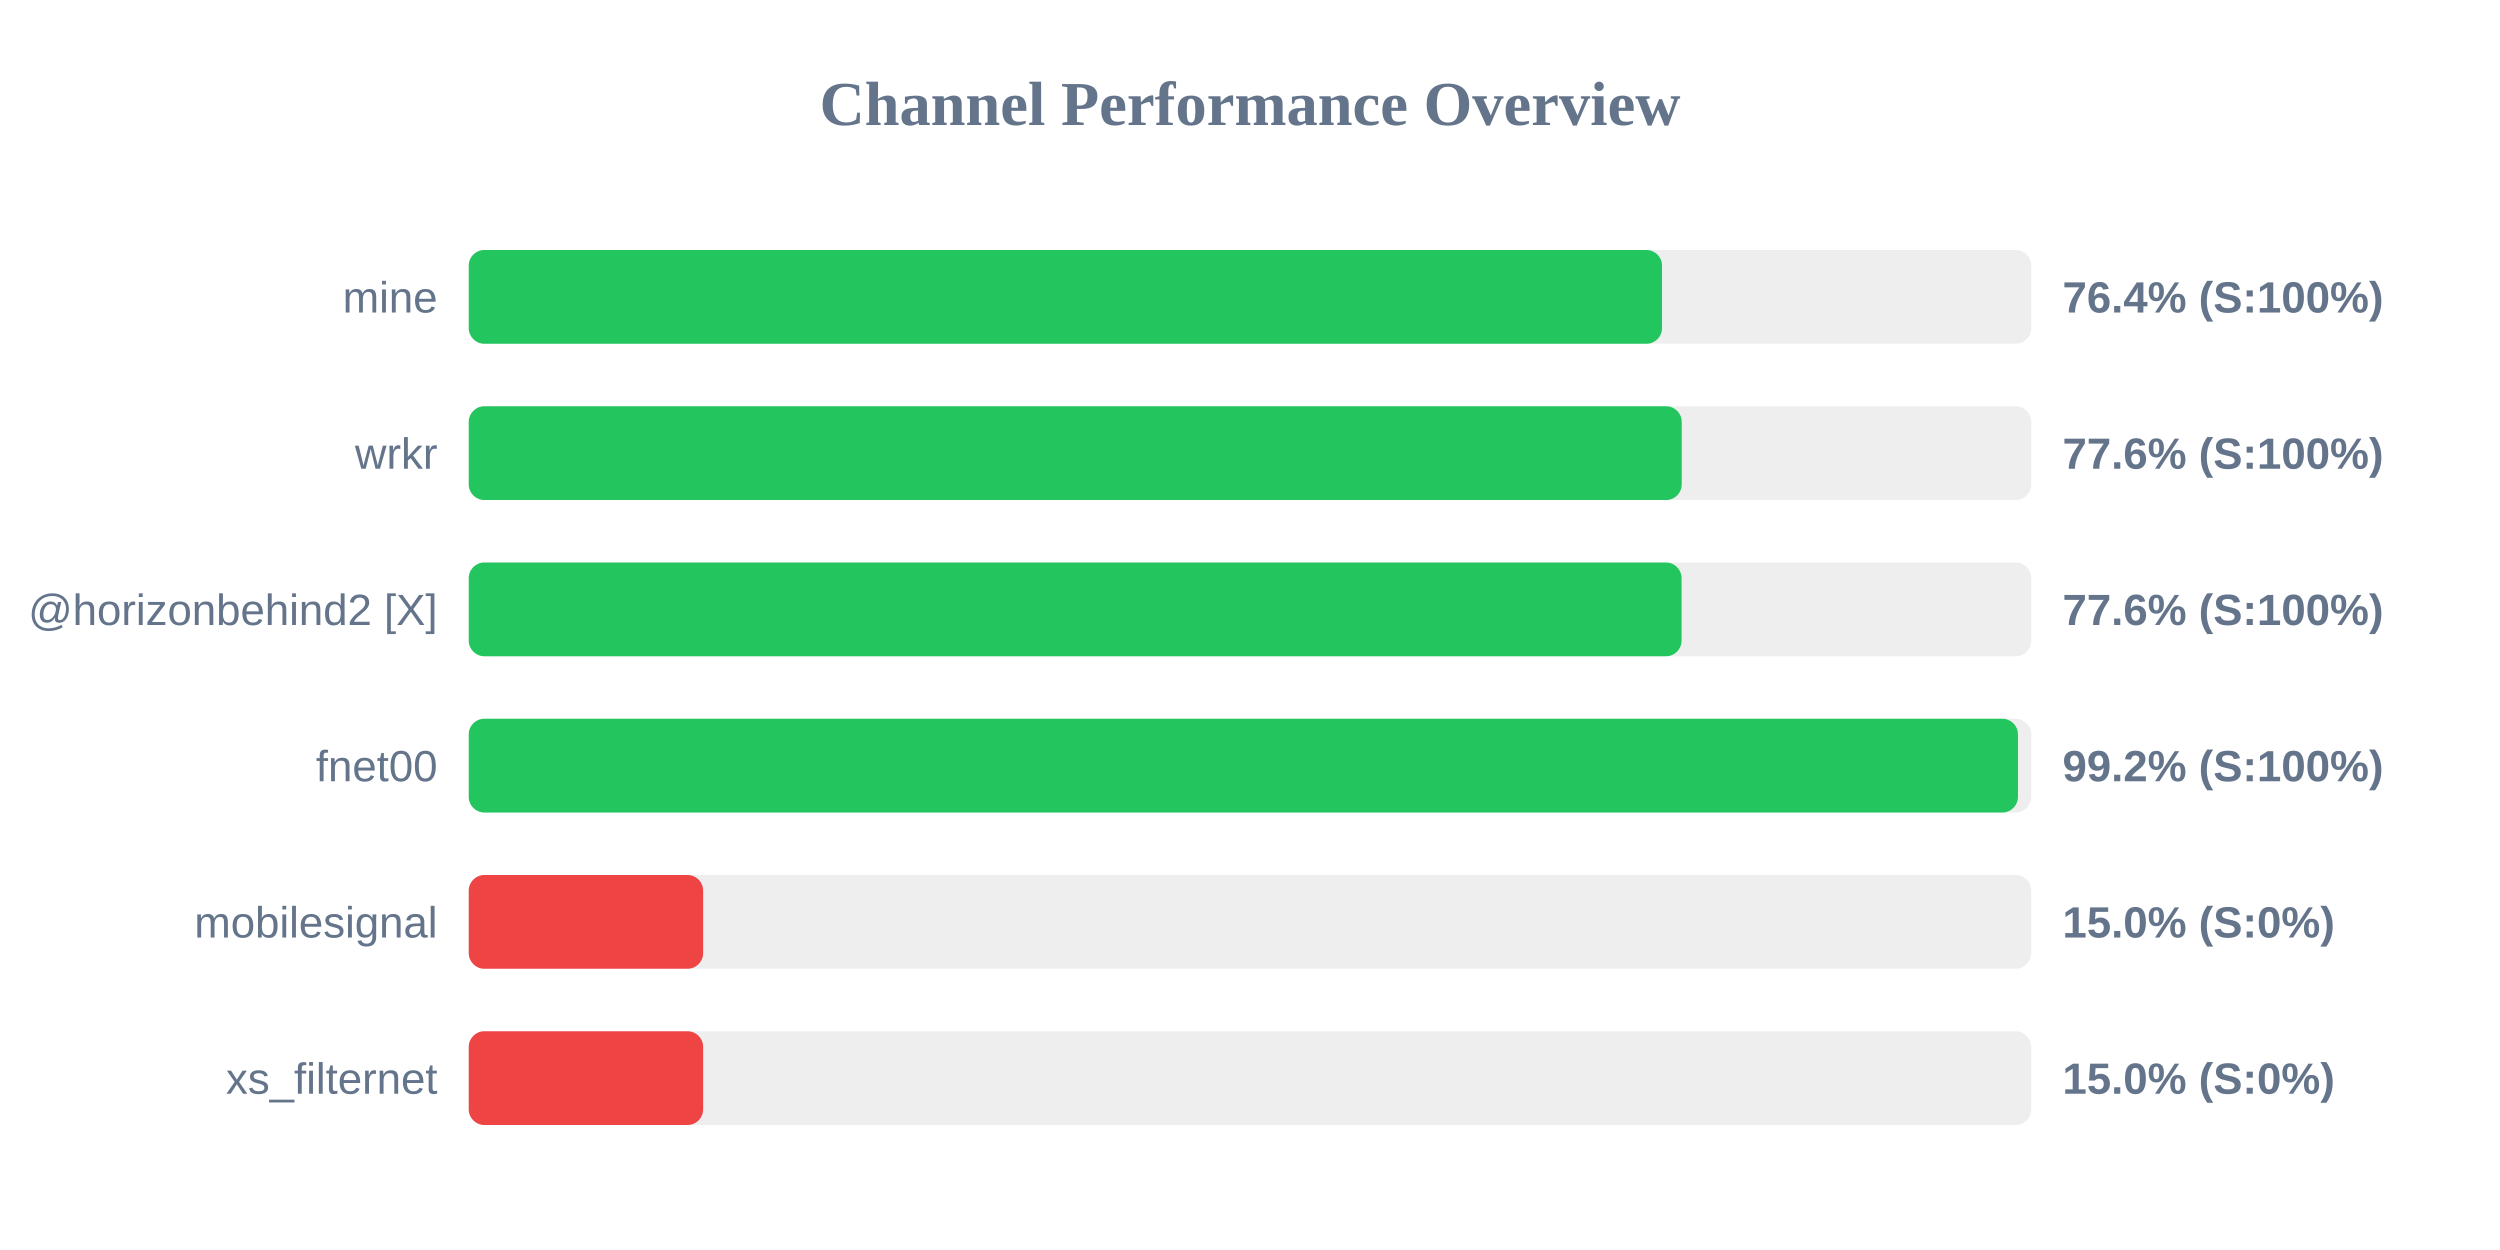
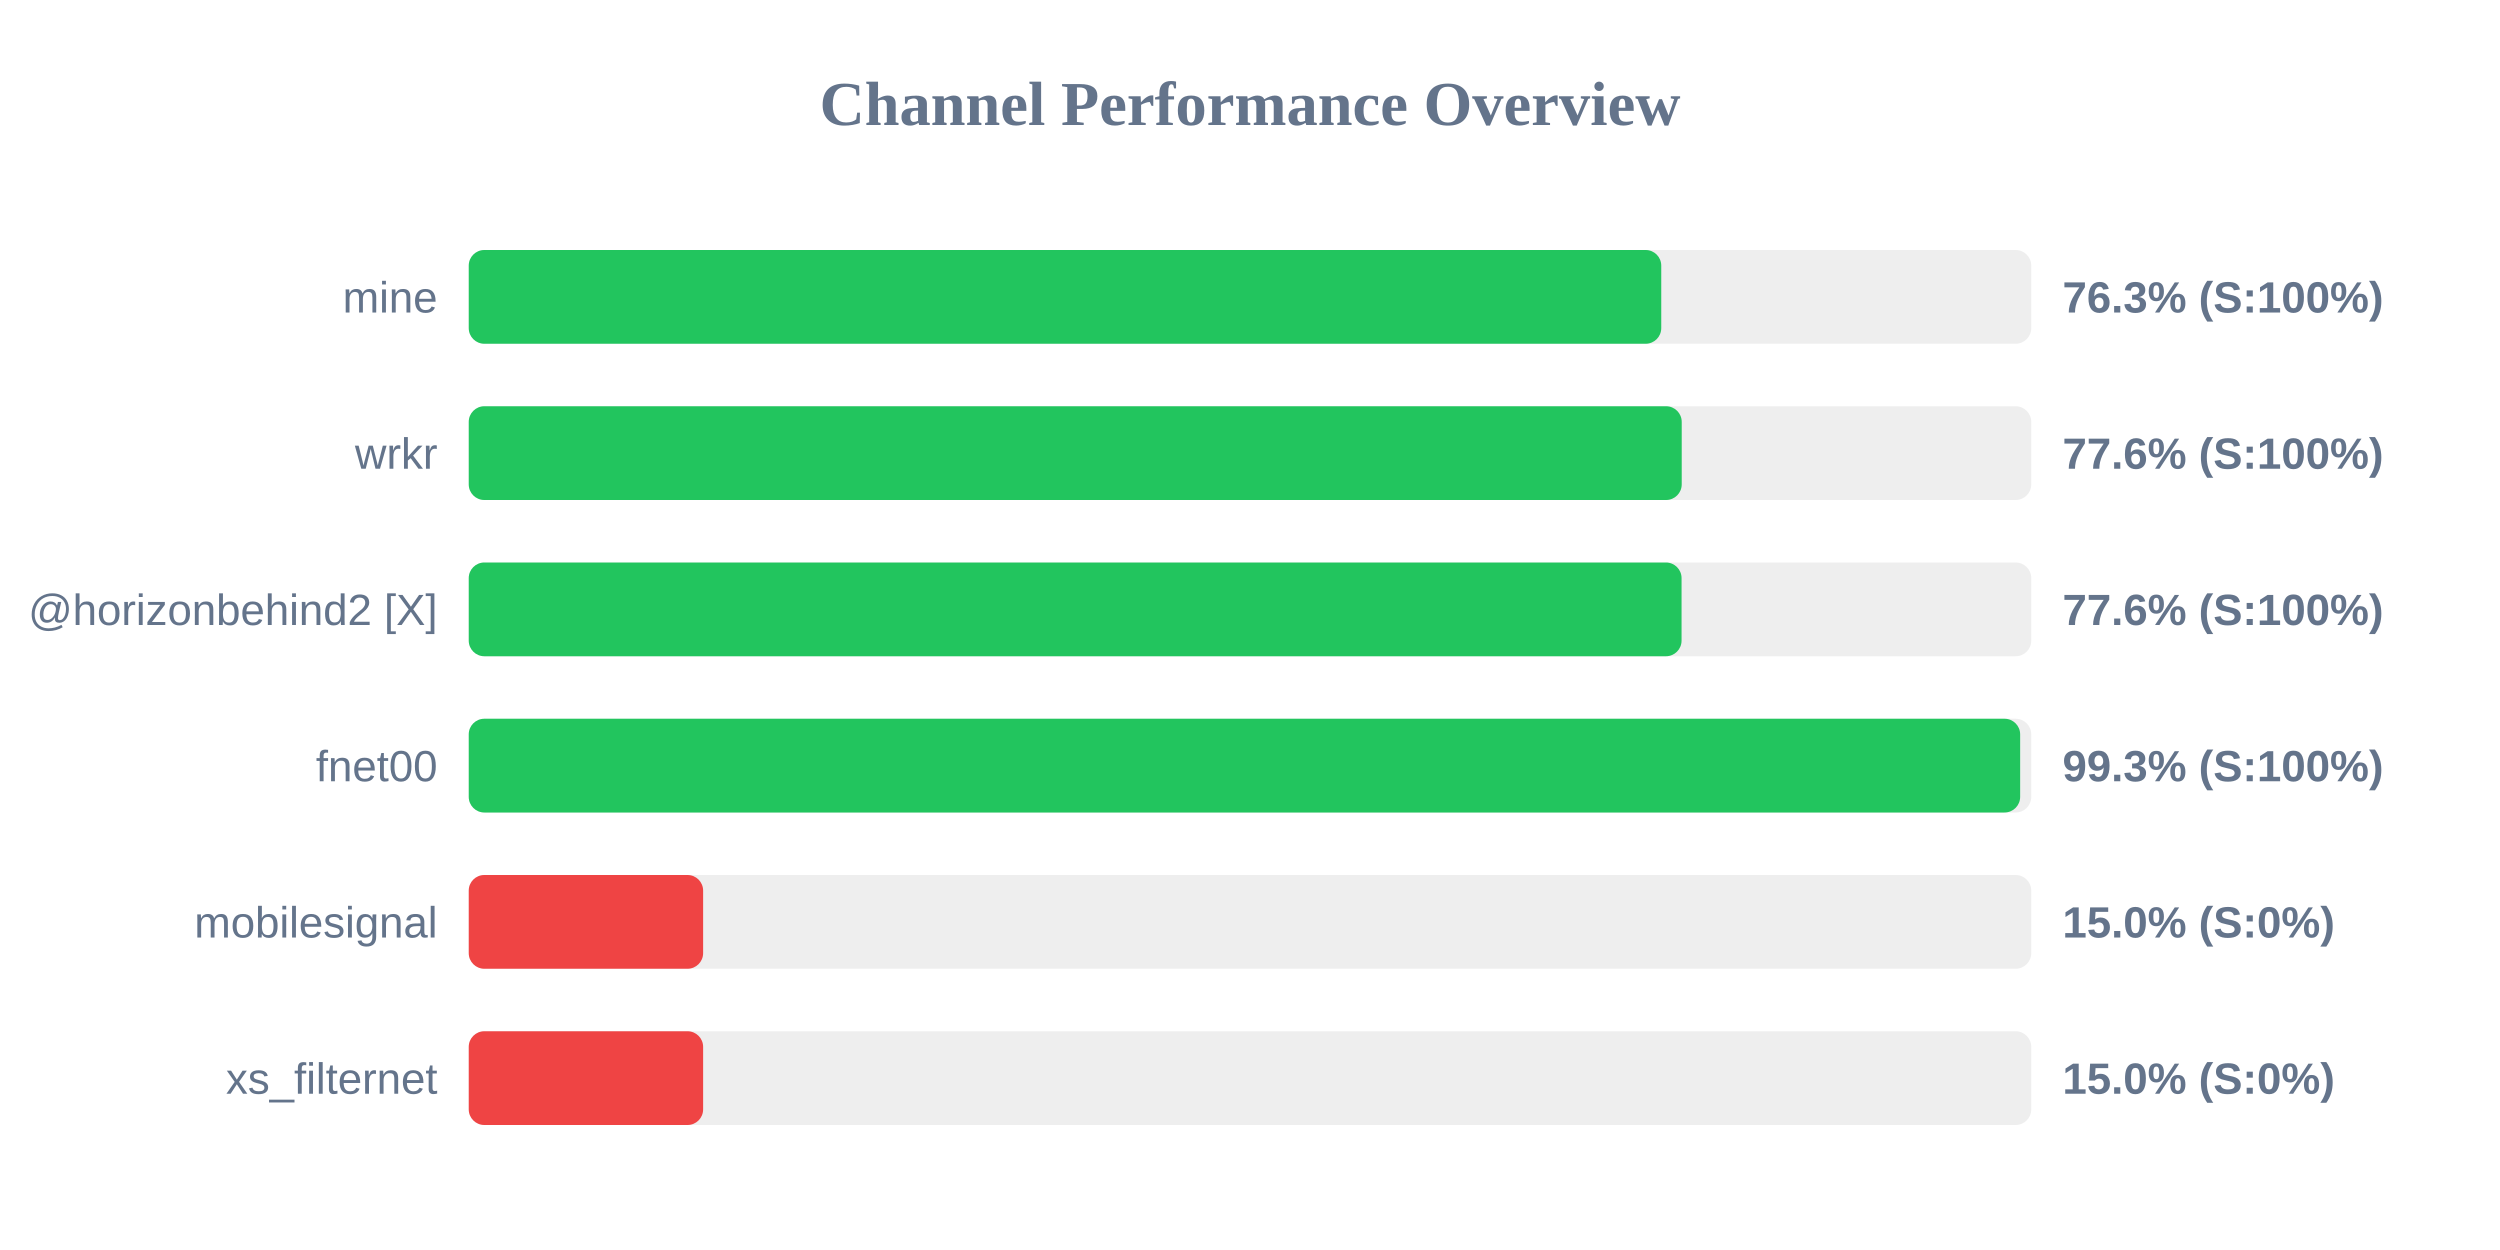
<svg xmlns="http://www.w3.org/2000/svg" width="800" height="400" version="1.1">
  <style>
        .row { font: 14px Arial; fill: #64748b; }
        .score { font: bold 14px Arial; fill: #64748b; }
    </style>
  <text x="400" y="40" text-anchor="middle" font-size="20px" font-weight="bold" fill="#64748b">Channel Performance Overview</text>
  <rect x="150" y="80" width="500" height="30" fill="#eee" rx="5" />
-   <rect x="150" y="80" width="381.85" height="30" fill="#22c55e" rx="5" />
+   <rect x="150" y="80" width="381.6" height="30" fill="#22c55e" rx="5" />
  <text x="140" y="100" text-anchor="end" class="row">mine</text>
-   <text x="660" y="100" text-anchor="start" class="score">76.4% (S:100%)</text>
+   <text x="660" y="100" text-anchor="start" class="score">76.3% (S:100%)</text>
  <rect x="150" y="130" width="500" height="30" fill="#eee" rx="5" />
  <rect x="150" y="130" width="388.15" height="30" fill="#22c55e" rx="5" />
  <text x="140" y="150" text-anchor="end" class="row">wrkr</text>
  <text x="660" y="150" text-anchor="start" class="score">77.6% (S:100%)</text>
  <rect x="150" y="180" width="500" height="30" fill="#eee" rx="5" />
  <rect x="150" y="180" width="388.1" height="30" fill="#22c55e" rx="5" />
  <text x="140" y="200" text-anchor="end" class="row">@horizonbehind2 [X]</text>
  <text x="660" y="200" text-anchor="start" class="score">77.6% (S:100%)</text>
  <rect x="150" y="230" width="500" height="30" fill="#eee" rx="5" />
-   <rect x="150" y="230" width="495.75" height="30" fill="#22c55e" rx="5" />
+   <rect x="150" y="230" width="496.45" height="30" fill="#22c55e" rx="5" />
  <text x="140" y="250" text-anchor="end" class="row">fnet00</text>
-   <text x="660" y="250" text-anchor="start" class="score">99.2% (S:100%)</text>
+   <text x="660" y="250" text-anchor="start" class="score">99.3% (S:100%)</text>
  <rect x="150" y="280" width="500" height="30" fill="#eee" rx="5" />
  <rect x="150" y="280" width="75.0" height="30" fill="#ef4444" rx="5" />
  <text x="140" y="300" text-anchor="end" class="row">mobilesignal</text>
  <text x="660" y="300" text-anchor="start" class="score">15.0% (S:0%)</text>
  <rect x="150" y="330" width="500" height="30" fill="#eee" rx="5" />
  <rect x="150" y="330" width="75.0" height="30" fill="#ef4444" rx="5" />
  <text x="140" y="350" text-anchor="end" class="row">xs_filternet</text>
  <text x="660" y="350" text-anchor="start" class="score">15.0% (S:0%)</text>
</svg>
